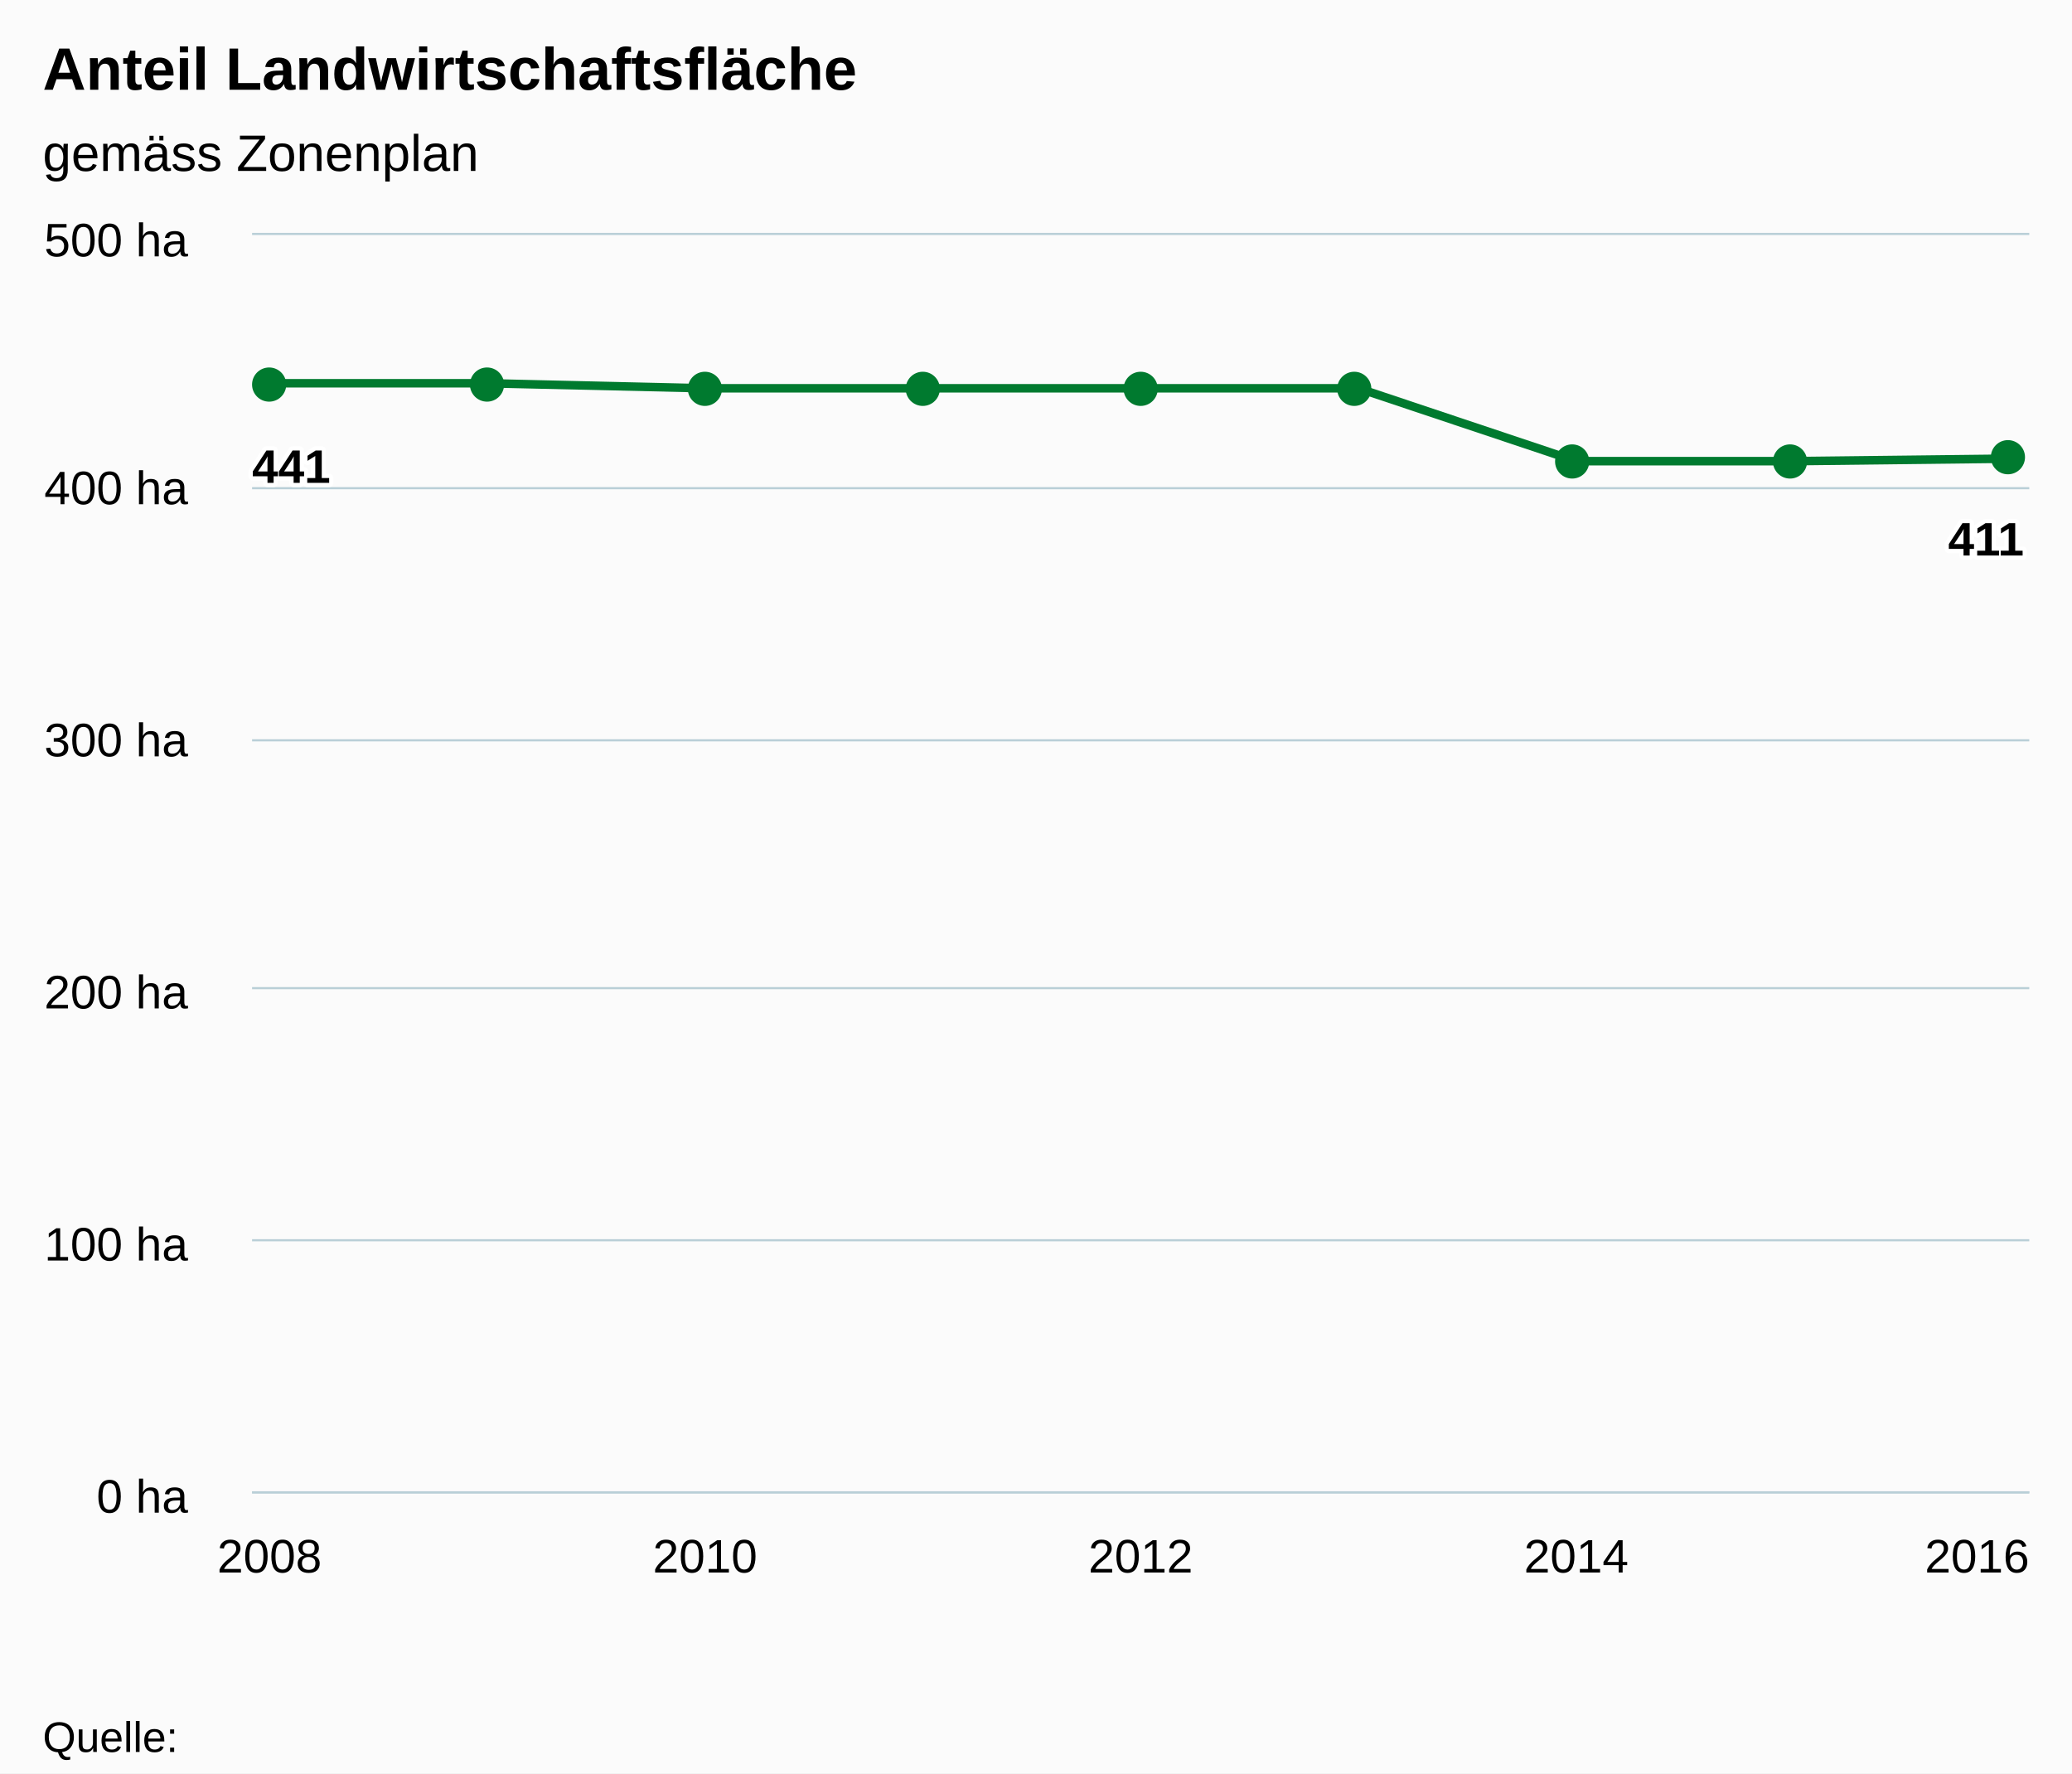
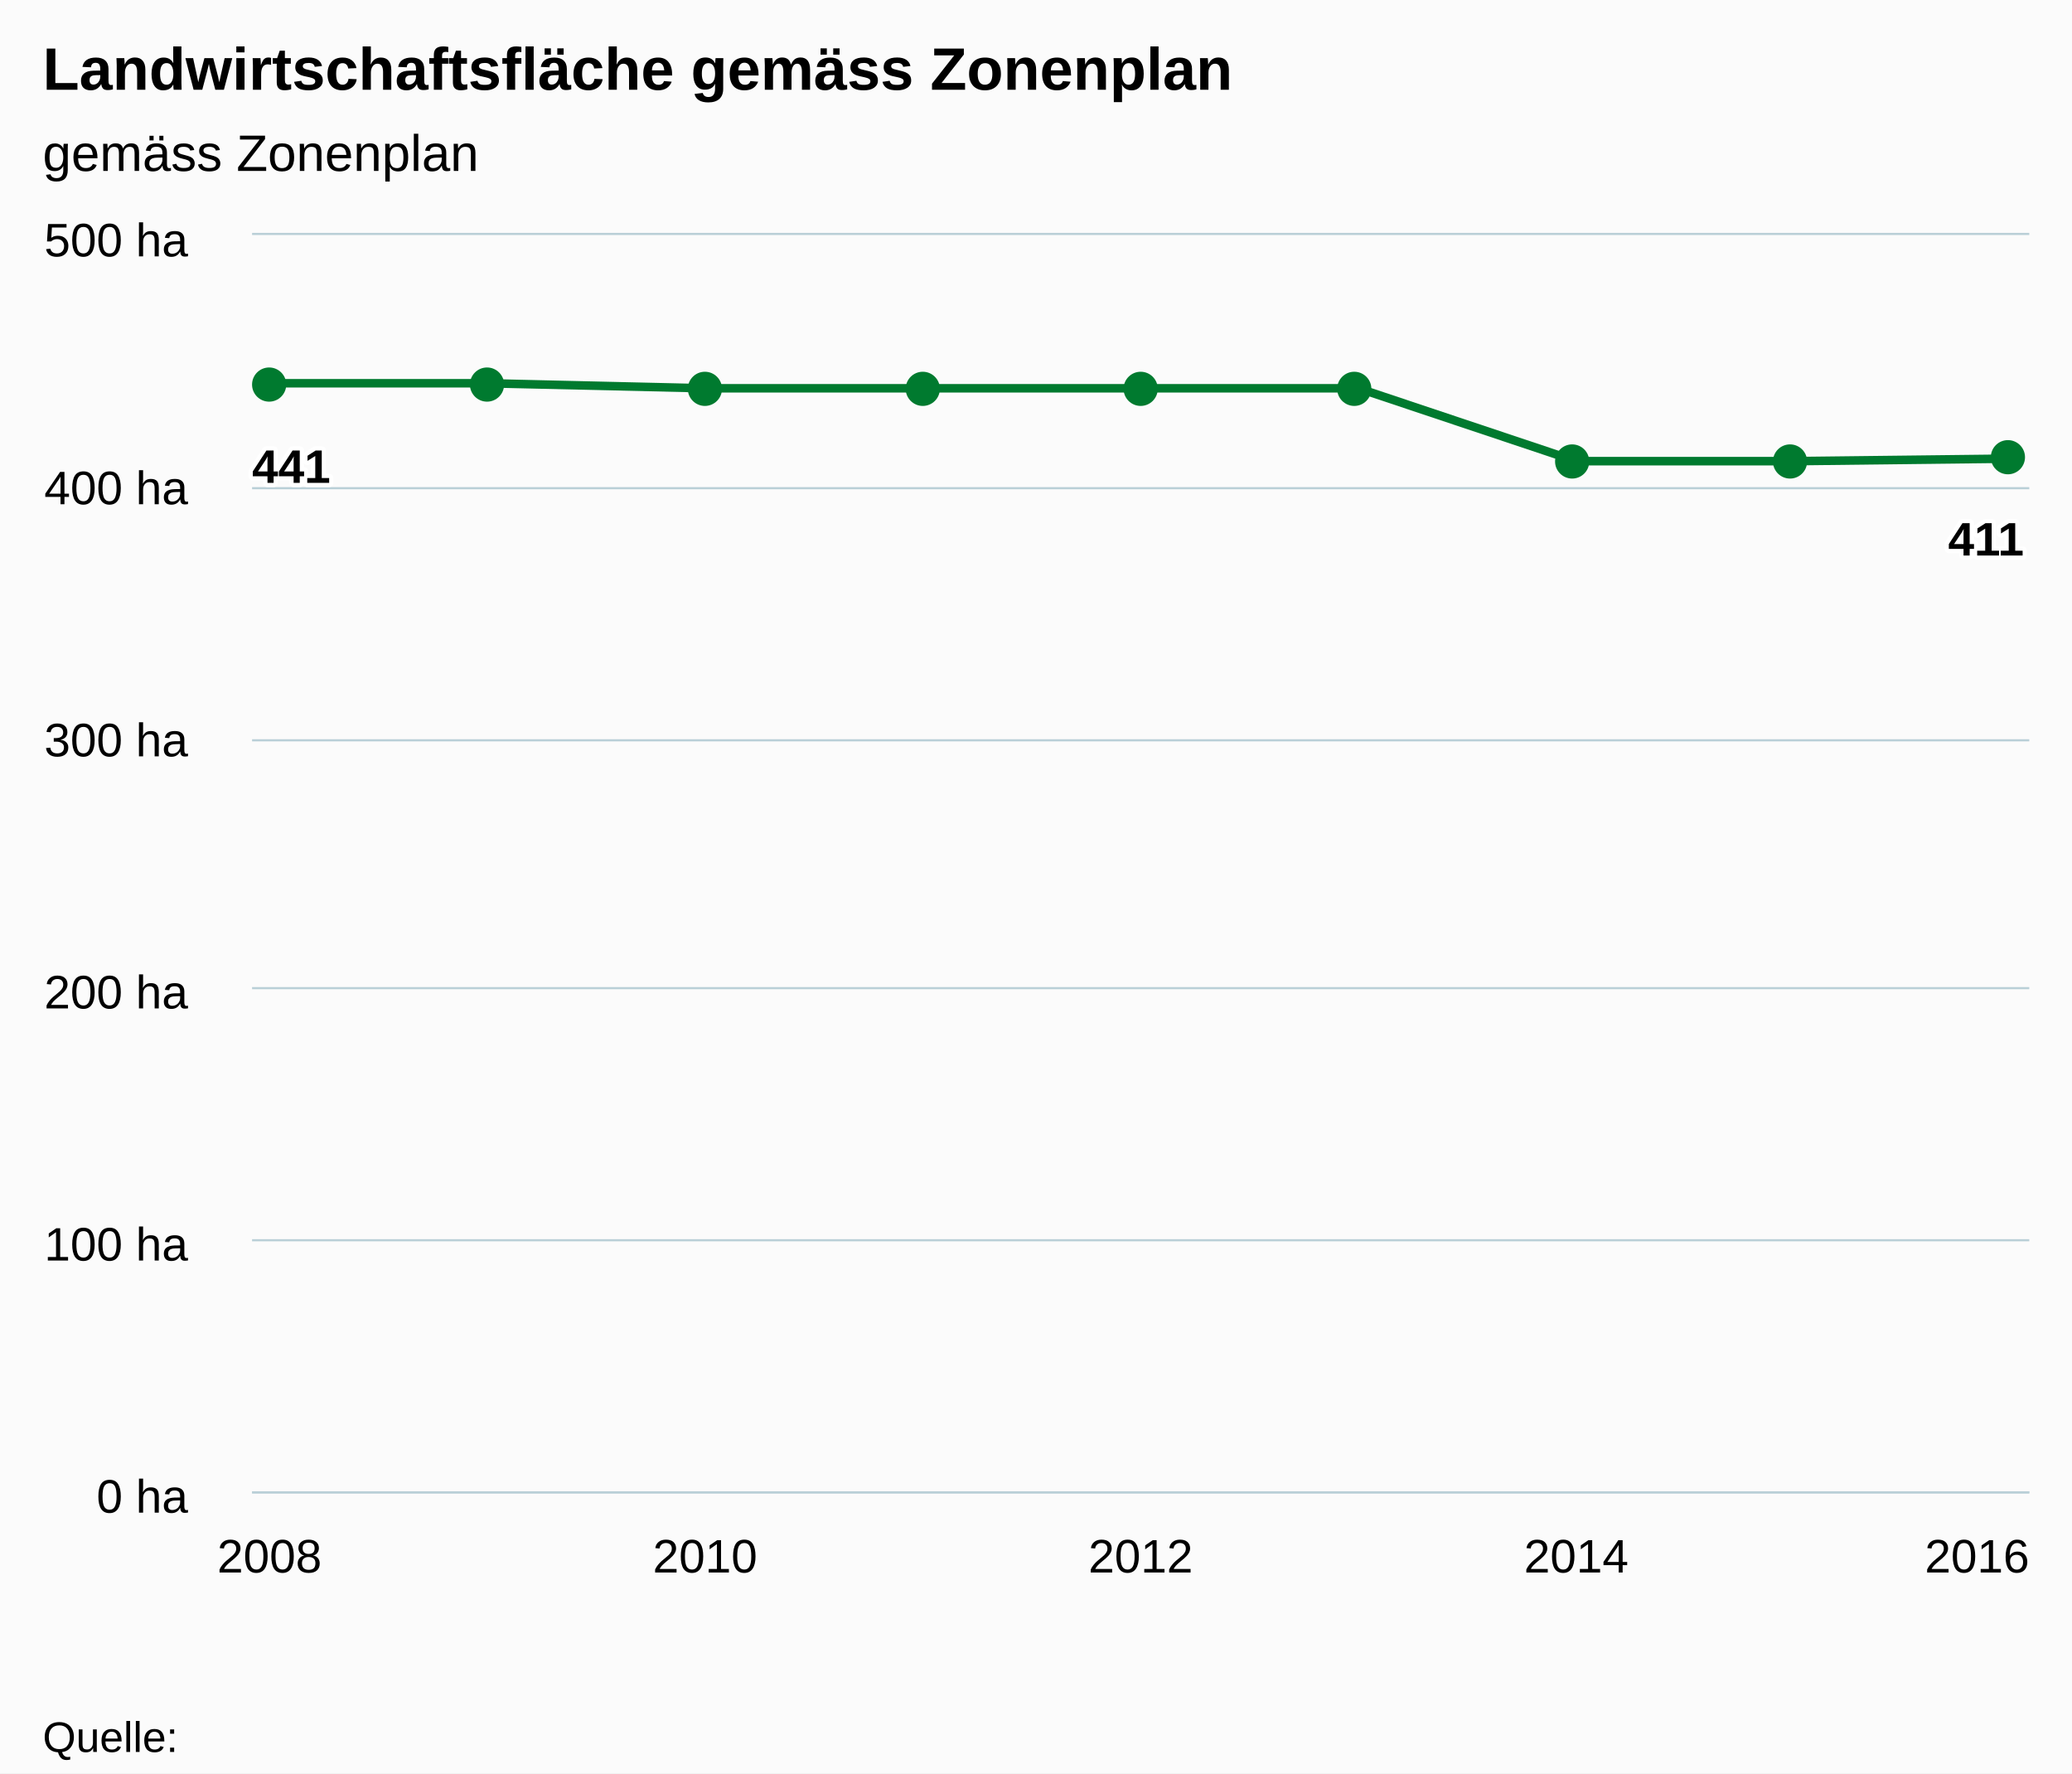
<svg xmlns="http://www.w3.org/2000/svg" class="highcharts-root" viewBox="0 0 485 415" font-family="arial" font-size="12">
  <defs>
    <clipPath id="a">
      <path fill="none" d="M0 0h416v294H0z" />
    </clipPath>
  </defs>
  <rect fill="#fbfbfb" class="highcharts-background" width="485" height="415" rx="0" ry="0" />
  <path fill="none" class="highcharts-plot-background" d="M59 55h416v294H59z" />
  <g class="highcharts-grid highcharts-xaxis-grid">
    <path fill="none" class="highcharts-grid-line" d="M62.5 55v294m102-294v294m102-294v294m102-294v294m102-294v294" />
  </g>
  <g class="highcharts-grid highcharts-yaxis-grid">
    <path fill="none" stroke="#B9CFD7" stroke-width=".5" class="highcharts-grid-line" d="M59 349.25h416m-416-59h416m-416-59h416m-416-58h416m-416-59h416M59 54.75h416" />
  </g>
  <path fill="none" class="highcharts-plot-border" d="M59 55h416v294H59z" />
  <g class="highcharts-axis highcharts-xaxis">
    <path fill="none" class="highcharts-axis-line" stroke="#B9CFD7" stroke-width=".5" d="M59 349.25h416" />
  </g>
  <g class="highcharts-axis highcharts-yaxis">
    <path fill="none" class="highcharts-axis-line" d="M59 55v294" />
  </g>
  <g class="highcharts-series-group">
    <g class="highcharts-series highcharts-series-0 highcharts-line-series highcharts-color-undefined" transform="translate(59 55)" clip-path="url(#a)">
      <path fill="none" d="M4.078 34.692h50.98l50.981 1.176H258.98l50.98 17.052h50.981l50.98-.588" class="highcharts-graph" stroke="#007A2F" stroke-width="2" stroke-linejoin="round" stroke-linecap="round" />
    </g>
    <g class="highcharts-markers highcharts-series-0 highcharts-line-series highcharts-color-undefined">
      <path fill="#007A2F" d="M67 90a4 4 0 1 1 0-.004zm51 0a4 4 0 1 1 0-.004zm51 1a4 4 0 1 1 0-.004zm51 0a4 4 0 1 1 0-.004zm51 0a4 4 0 1 1 0-.004zm50 0a4 4 0 1 1 0-.004zm51 17a4 4 0 1 1 0-.004zm51 0a4 4 0 1 1 0-.004zm51-1a4 4 0 1 1 0-.004z" class="highcharts-point" />
    </g>
  </g>
  <text x="10" class="highcharts-title" y="21" color="#000" font-size="14" font-weight="700">
-     <tspan>Anteil Landwirtschaftsfläche</tspan>
+     <tspan>Landwirtschaftsfläche gemäss Zonenplan</tspan>
  </text>
  <text x="10" class="highcharts-subtitle" y="40" color="#000" font-weight="400">
    <tspan>gemäss Zonenplan</tspan>
  </text>
  <g class="highcharts-data-labels highcharts-series-0 highcharts-line-series highcharts-color-undefined">
    <text x="5" y="16" font-size="11" font-weight="700" color="#000" transform="translate(54 97)" class="highcharts-label highcharts-data-label highcharts-data-label-color-undefined">
      <tspan x="5" y="16" class="highcharts-text-outline" fill="#FFF" stroke="#FFF" stroke-width="2" stroke-linejoin="round">441</tspan>
      <tspan x="5" y="16">441</tspan>
    </text>
    <text x="5" y="16" font-size="11" font-weight="700" color="#000" transform="translate(451 114)" class="highcharts-label highcharts-data-label highcharts-data-label-color-undefined">
      <tspan x="5" y="16" class="highcharts-text-outline" fill="#FFF" stroke="#FFF" stroke-width="2" stroke-linejoin="round">411</tspan>
      <tspan x="5" y="16">411</tspan>
    </text>
  </g>
  <g class="highcharts-axis-labels highcharts-xaxis-labels" text-anchor="middle" color="#000" cursor="default" font-size="11">
    <text x="63.078" y="368">
      <tspan>2008</tspan>
    </text>
    <text x="165.039" y="368">
      <tspan>2010</tspan>
    </text>
    <text x="267" y="368">
      <tspan>2012</tspan>
    </text>
    <text x="368.961" y="368">
      <tspan>2014</tspan>
    </text>
    <text x="462.781" y="368">
      <tspan>2016</tspan>
    </text>
  </g>
  <g class="highcharts-axis-labels highcharts-yaxis-labels" text-anchor="end" color="#000" cursor="default" font-size="11">
    <text x="44" y="354">
      <tspan>0 ha</tspan>
    </text>
    <text x="44" y="295">
      <tspan>100 ha</tspan>
    </text>
    <text x="44" y="236">
      <tspan>200 ha</tspan>
    </text>
    <text x="44" y="177">
      <tspan>300 ha</tspan>
    </text>
    <text x="44" y="118">
      <tspan>400 ha</tspan>
    </text>
    <text x="44" y="60">
      <tspan>500 ha</tspan>
    </text>
  </g>
  <text x="10" class="highcharts-credits" y="410" cursor="default" color="#000" font-size="10">
    <tspan>Quelle:</tspan>
  </text>
</svg>
